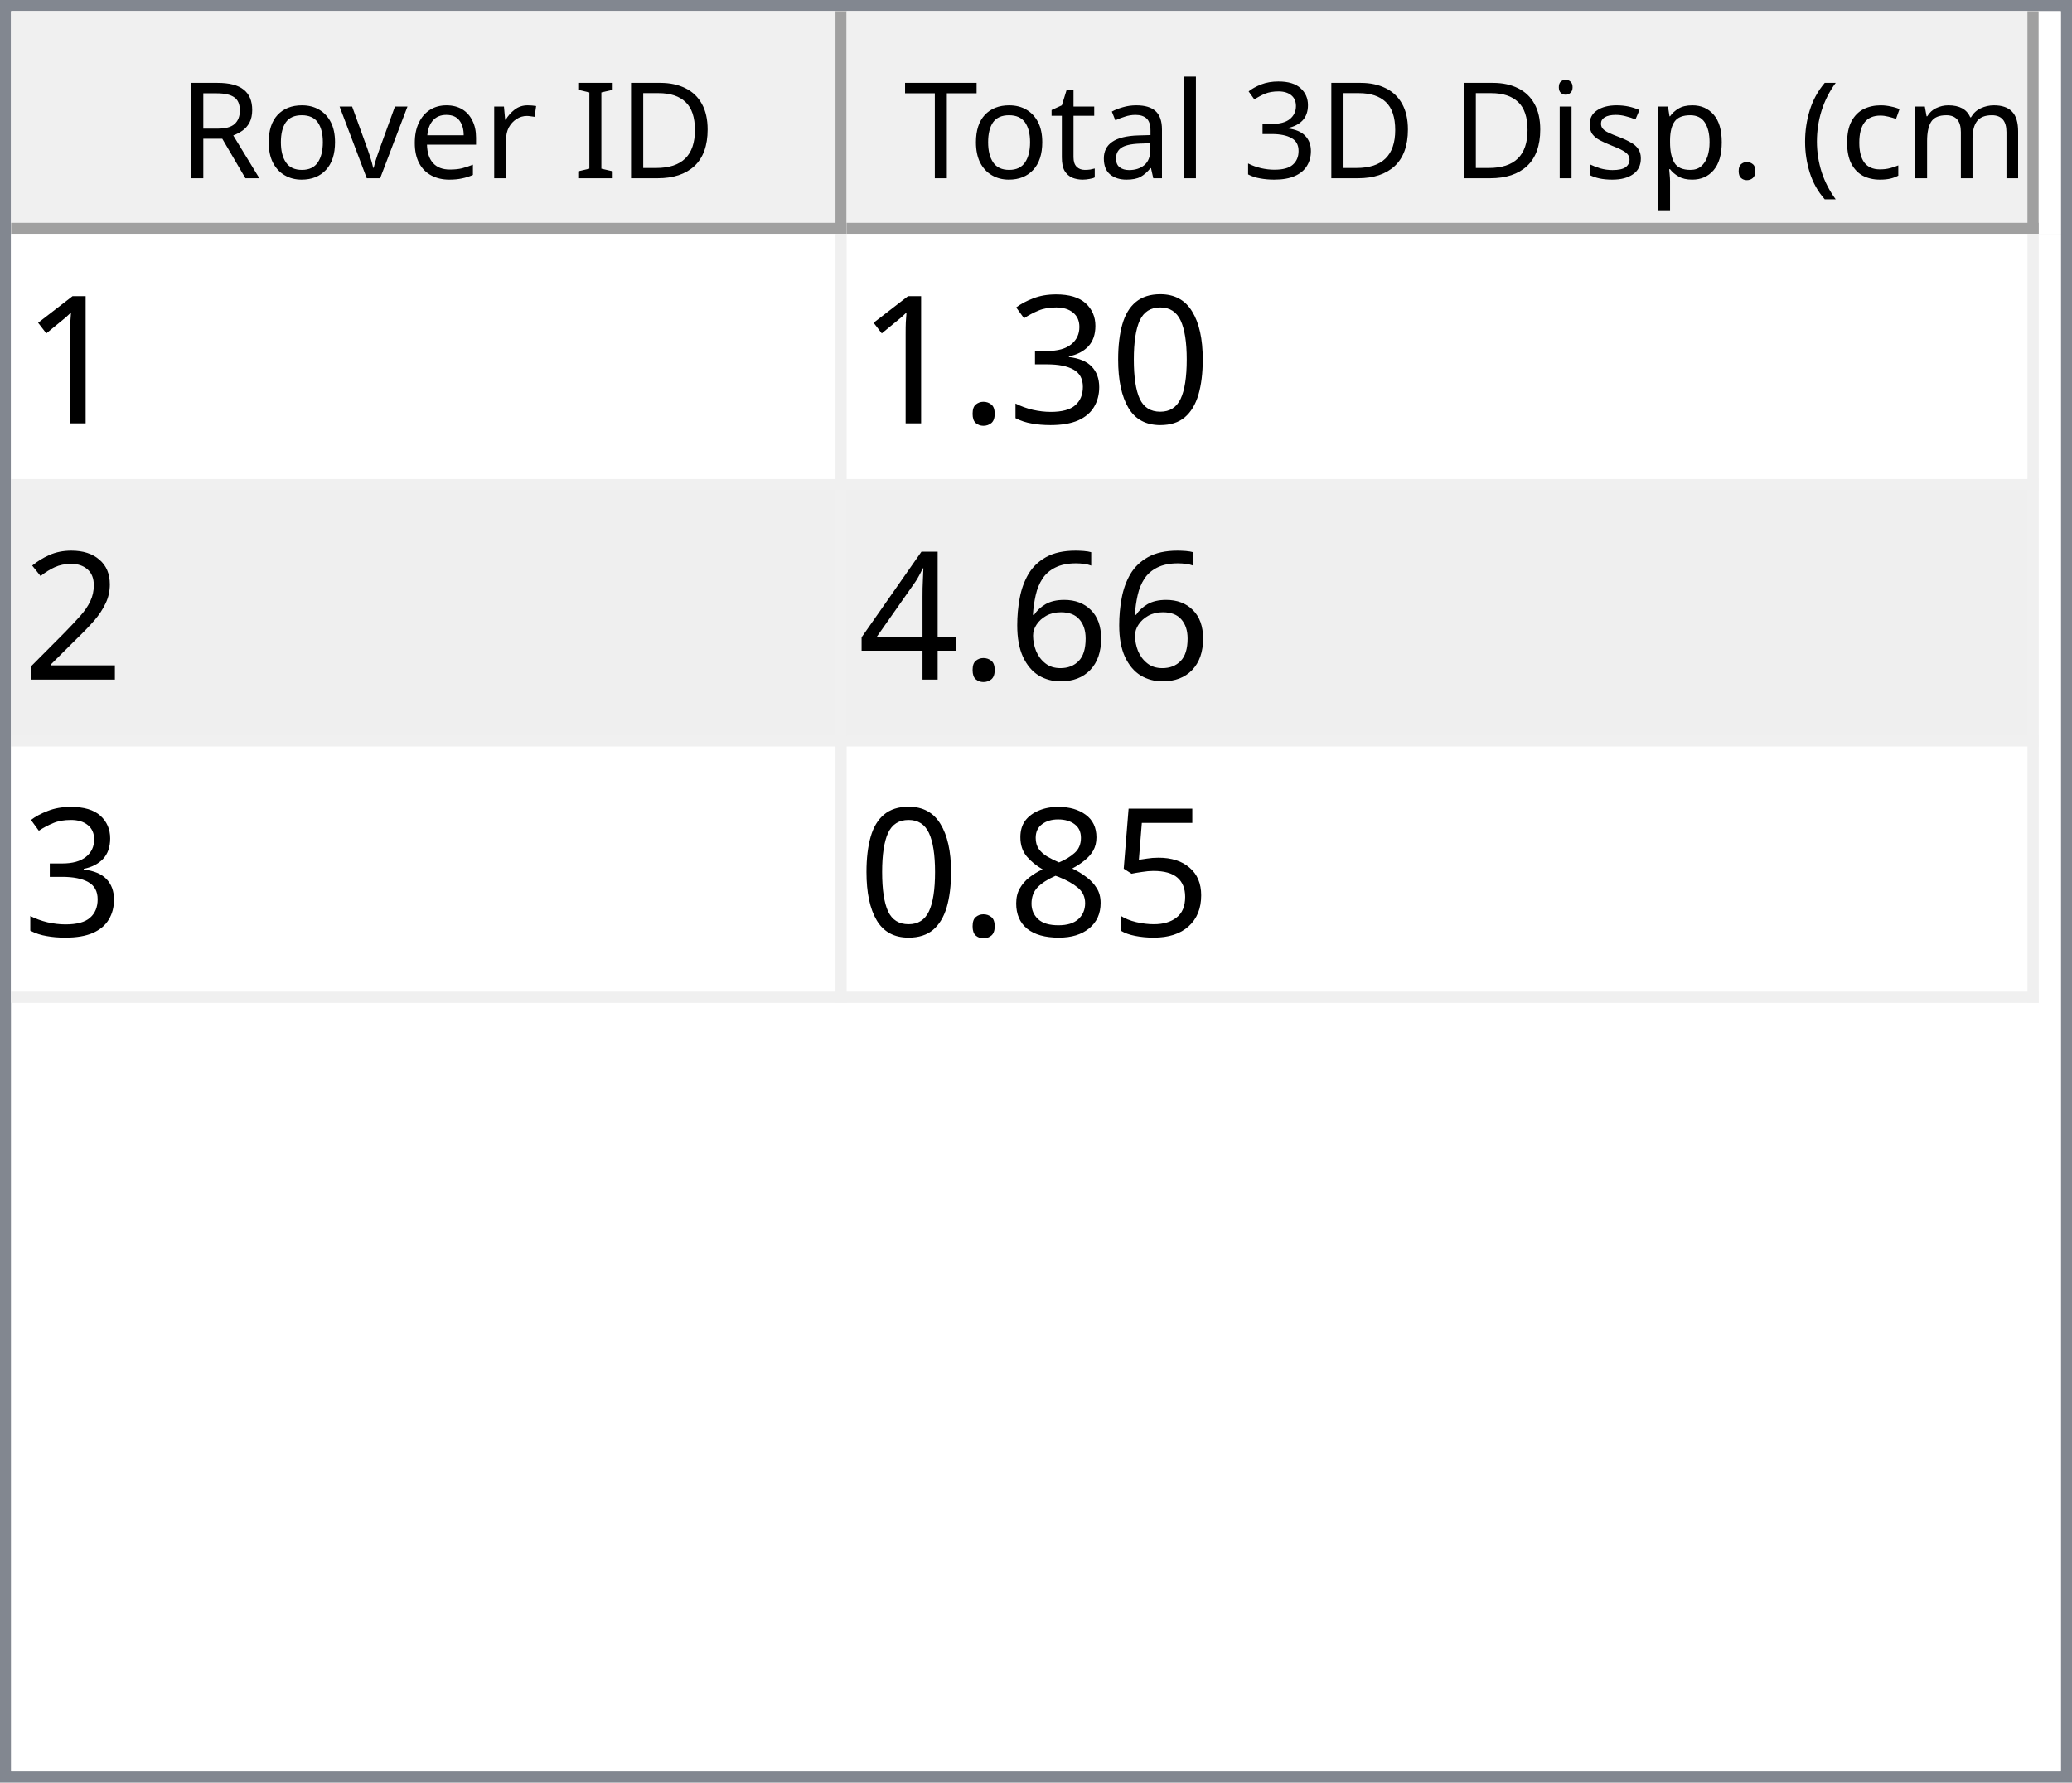
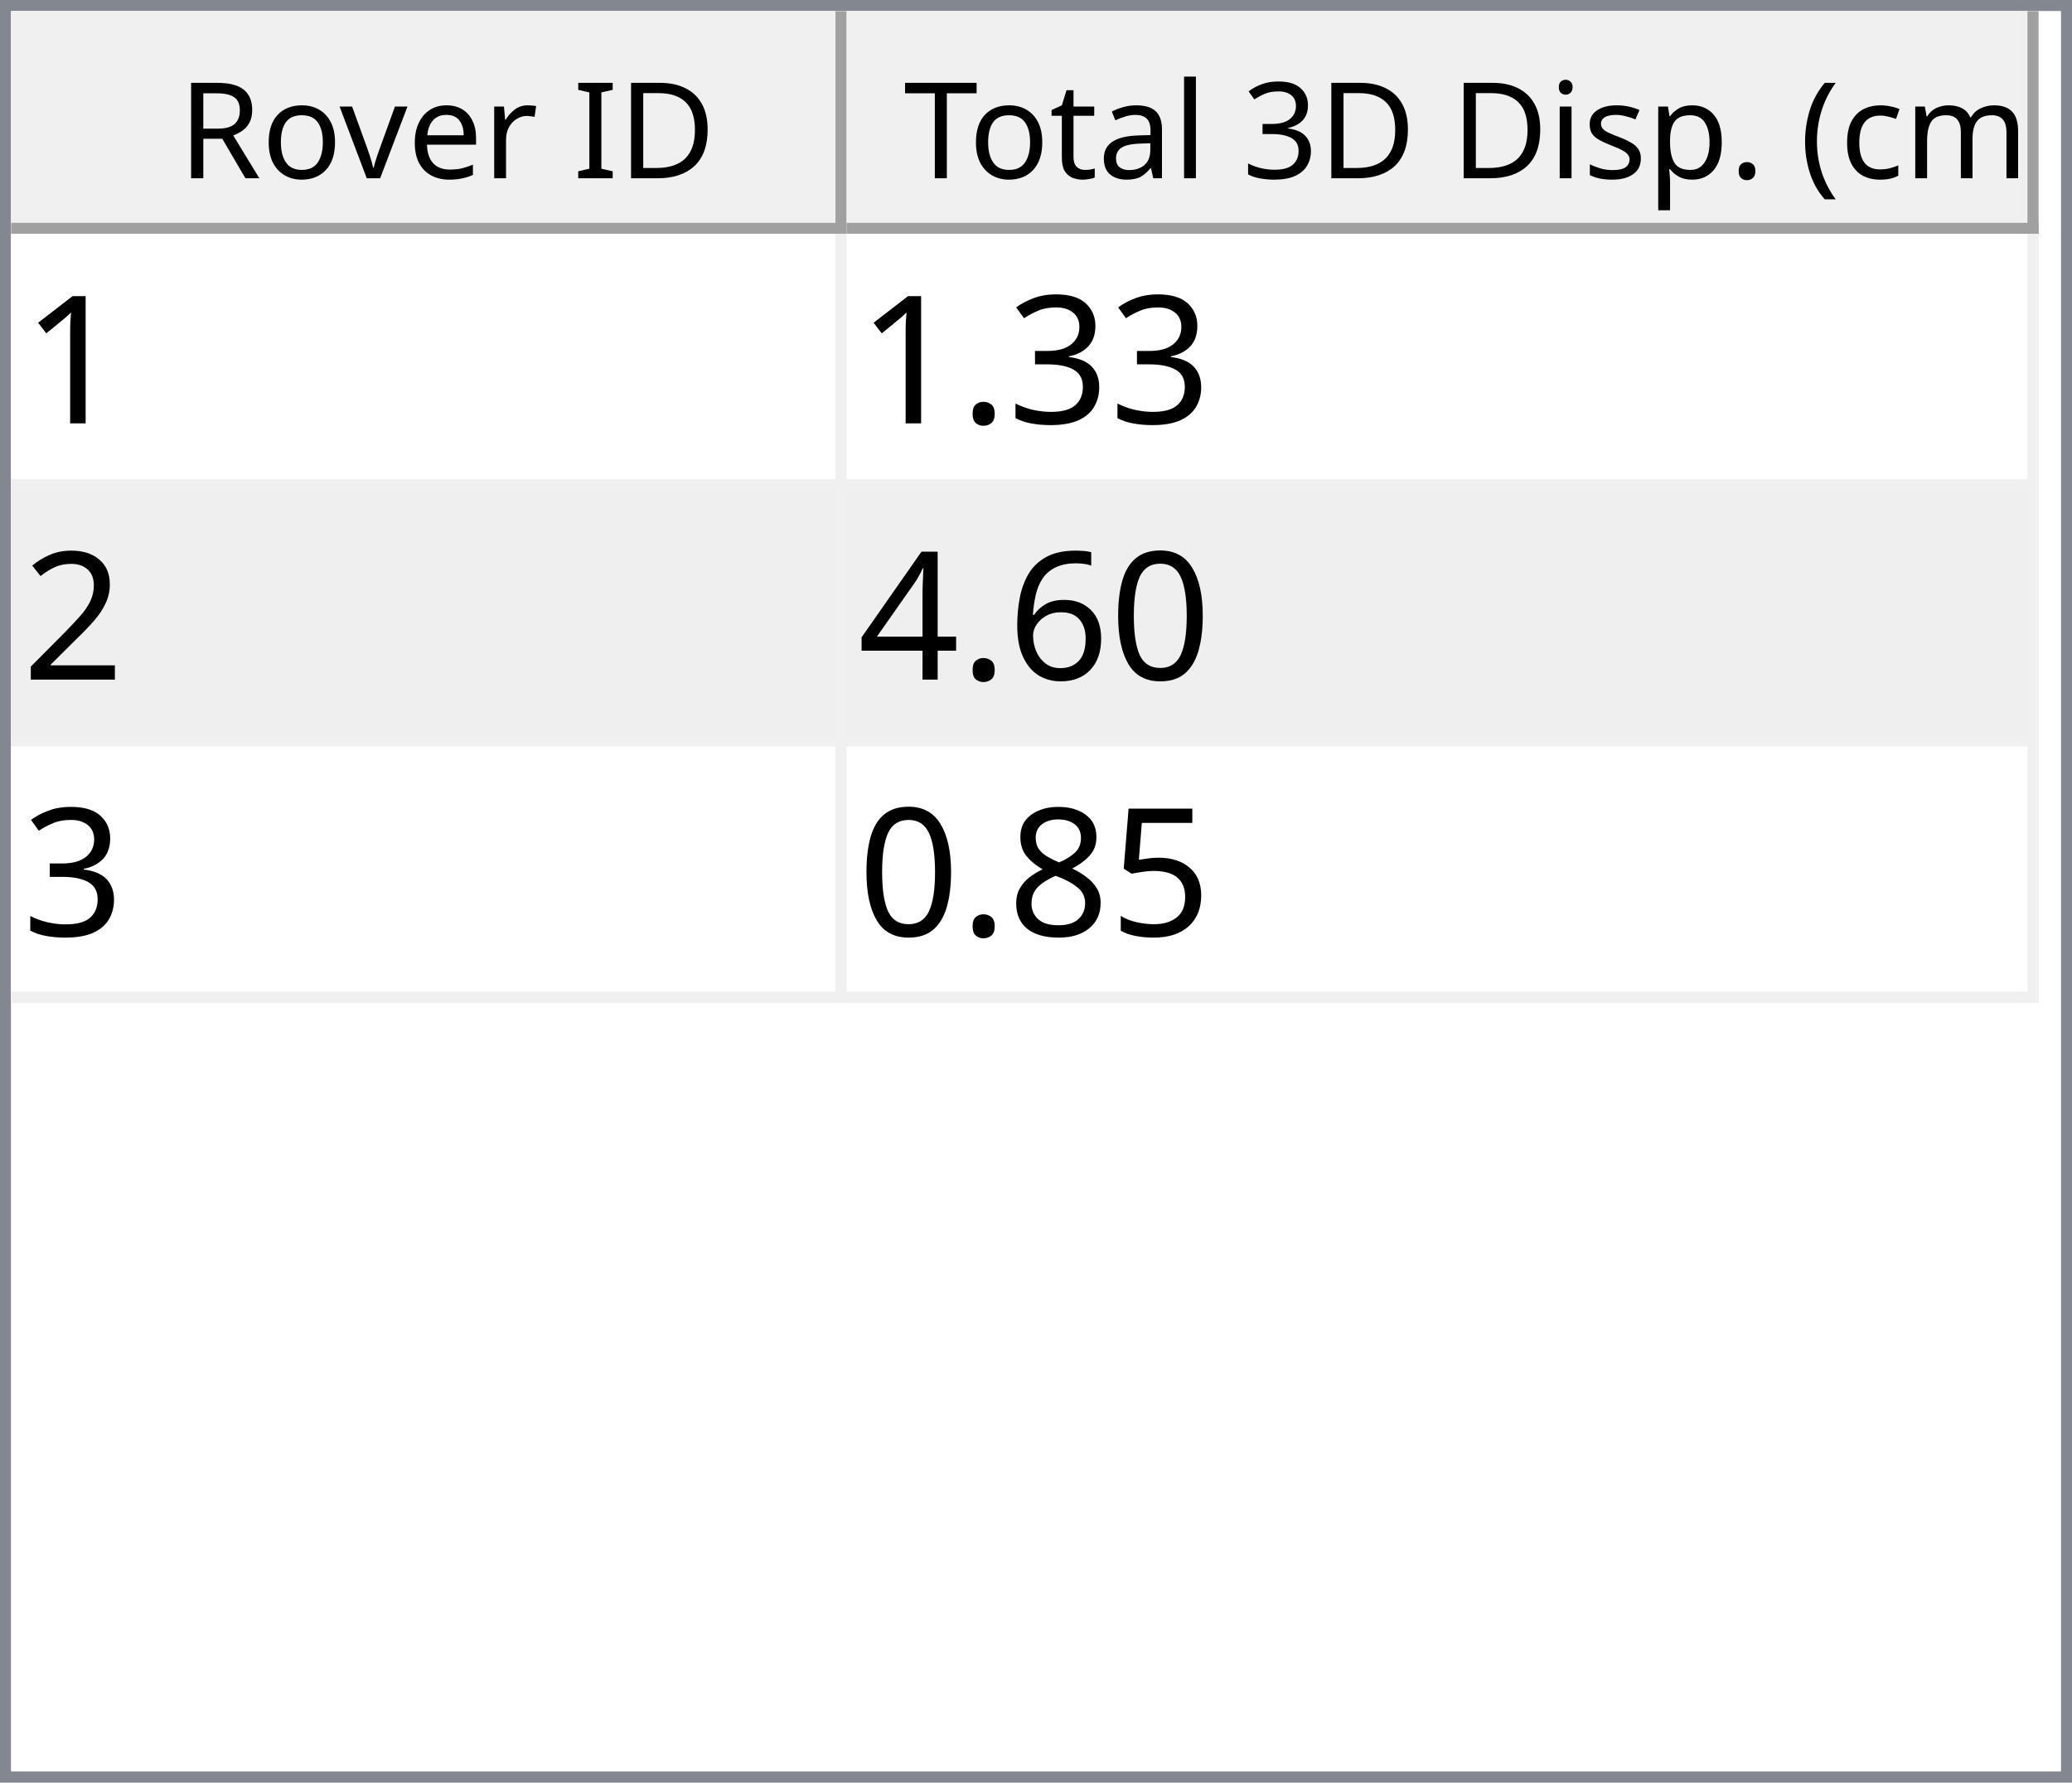
<svg xmlns="http://www.w3.org/2000/svg" style="fill-opacity:1; color-rendering:auto; color-interpolation:auto; text-rendering:auto; stroke:black; stroke-linecap:square; stroke-miterlimit:10; shape-rendering:auto; stroke-opacity:1; fill:black; stroke-dasharray:none; font-weight:normal; stroke-width:1; font-family:'Dialog'; font-style:normal; stroke-linejoin:miter; font-size:12px; stroke-dashoffset:0; image-rendering:auto;" width="186" height="160">
  <defs id="genericDefs" />
  <g>
    <defs id="defs1">
      <clipPath clipPathUnits="userSpaceOnUse" id="clipPath1">
        <path d="M0 0 L186 0 L186 160 L0 160 L0 0 Z" />
      </clipPath>
      <clipPath clipPathUnits="userSpaceOnUse" id="clipPath2">
        <path d="M0 0 L0 160 L186 160 L186 0 Z" />
      </clipPath>
      <clipPath clipPathUnits="userSpaceOnUse" id="clipPath3">
        <path d="M0 0 L0 20 L184 20 L184 0 Z" />
      </clipPath>
      <clipPath clipPathUnits="userSpaceOnUse" id="clipPath4">
        <path d="M0 0 L0 20 L75 20 L75 0 Z" />
      </clipPath>
      <clipPath clipPathUnits="userSpaceOnUse" id="clipPath5">
        <path d="M1 1 L1 19 L74 19 L74 1 Z" />
      </clipPath>
      <clipPath clipPathUnits="userSpaceOnUse" id="clipPath6">
        <path d="M0 0 L0 18 L73 18 L73 0 Z" />
      </clipPath>
      <clipPath clipPathUnits="userSpaceOnUse" id="clipPath7">
        <path d="M-0.5 -0.5 L-0.5 19.5 L74.5 19.5 L74.5 -0.5 Z" />
      </clipPath>
      <clipPath clipPathUnits="userSpaceOnUse" id="clipPath8">
        <path d="M0 0 L0 20 L107 20 L107 0 Z" />
      </clipPath>
      <clipPath clipPathUnits="userSpaceOnUse" id="clipPath9">
        <path d="M1 1 L1 19 L106 19 L106 1 Z" />
      </clipPath>
      <clipPath clipPathUnits="userSpaceOnUse" id="clipPath10">
        <path d="M0 0 L0 18 L105 18 L105 0 Z" />
      </clipPath>
      <clipPath clipPathUnits="userSpaceOnUse" id="clipPath11">
        <path d="M-0.5 -0.5 L-0.5 19.5 L106.5 19.5 L106.5 -0.5 Z" />
      </clipPath>
      <clipPath clipPathUnits="userSpaceOnUse" id="clipPath12">
        <path d="M0 0 L0 138 L184 138 L184 0 Z" />
      </clipPath>
      <clipPath clipPathUnits="userSpaceOnUse" id="clipPath13">
        <path d="M0 0 L0 69 L182 69 L182 0 Z" />
      </clipPath>
      <clipPath clipPathUnits="userSpaceOnUse" id="clipPath14">
        <path d="M-0.5 -0.5 L-0.5 68.5 L181.5 68.5 L181.5 -0.5 Z" />
      </clipPath>
      <clipPath clipPathUnits="userSpaceOnUse" id="clipPath15">
        <path d="M0 0 L0 22 L74 22 L74 0 Z" />
      </clipPath>
      <clipPath clipPathUnits="userSpaceOnUse" id="clipPath16">
        <path d="M0 0 L0 22 L106 22 L106 0 Z" />
      </clipPath>
      <font horiz-adv-x="64.551" id="font1">
        <font-face ascent="107.91" descent="25.098" units-per-em="100" style="font-style:normal; font-family:Segoe UI; font-weight:normal;" />
        <missing-glyph horiz-adv-x="64.551" d="M8.109 0 L8.109 68.266 L56.453 68.266 L56.453 0 L8.109 0 ZM15.328 7.234 L49.219 7.234 L49.219 61.031 L15.328 61.031 L15.328 7.234 Z" />
        <glyph unicode="D" horiz-adv-x="70.117" d="M9.188 0 L9.188 70.016 L28.516 70.016 Q65.531 70.016 65.531 35.891 Q65.531 19.672 55.25 9.836 Q44.969 0 27.734 0 L9.188 0 ZM17.391 62.594 L17.391 7.422 L27.828 7.422 Q41.609 7.422 49.273 14.797 Q56.938 22.172 56.938 35.688 Q56.938 62.594 28.328 62.594 L17.391 62.594 Z" />
        <glyph unicode="I" horiz-adv-x="26.611" d="M17.391 0 L9.188 0 L9.188 70.016 L17.391 70.016 L17.391 0 Z" />
        <glyph unicode=" " horiz-adv-x="27.393" d="" />
        <glyph unicode="r" horiz-adv-x="34.766" d="M34.188 41.891 Q32.078 43.5 28.125 43.5 Q23 43.5 19.555 38.672 Q16.109 33.844 16.109 25.484 L16.109 0 L8.109 0 L8.109 50 L16.109 50 L16.109 39.703 L16.312 39.703 Q18.016 44.969 21.531 47.922 Q25.047 50.875 29.391 50.875 Q32.516 50.875 34.188 50.203 L34.188 41.891 Z" />
        <glyph unicode="e" horiz-adv-x="52.295" d="M48.297 23 L12.984 23 Q13.188 14.656 17.484 10.109 Q21.781 5.562 29.297 5.562 Q37.75 5.562 44.828 11.141 L44.828 3.609 Q38.234 -1.172 27.391 -1.172 Q16.797 -1.172 10.742 5.641 Q4.688 12.453 4.688 24.812 Q4.688 36.469 11.305 43.82 Q17.922 51.172 27.734 51.172 Q37.547 51.172 42.922 44.828 Q48.297 38.484 48.297 27.203 L48.297 23 ZM40.094 29.781 Q40.047 36.719 36.75 40.578 Q33.453 44.438 27.594 44.438 Q21.922 44.438 17.969 40.383 Q14.016 36.328 13.094 29.781 L40.094 29.781 Z" />
        <glyph unicode="v" horiz-adv-x="47.9" d="M47.406 50 L27.484 0 L19.625 0 L0.688 50 L9.469 50 L22.172 13.672 Q23.578 9.672 23.922 6.688 L24.125 6.688 Q24.609 10.453 25.688 13.484 L38.969 50 L47.406 50 Z" />
        <glyph unicode="o" horiz-adv-x="58.594" d="M29 -1.172 Q17.922 -1.172 11.305 5.836 Q4.688 12.844 4.688 24.422 Q4.688 37.016 11.57 44.094 Q18.453 51.172 30.172 51.172 Q41.359 51.172 47.633 44.289 Q53.906 37.406 53.906 25.203 Q53.906 13.234 47.141 6.031 Q40.375 -1.172 29 -1.172 ZM29.594 44.438 Q21.875 44.438 17.383 39.188 Q12.891 33.938 12.891 24.703 Q12.891 15.828 17.43 10.695 Q21.969 5.562 29.594 5.562 Q37.359 5.562 41.531 10.594 Q45.703 15.625 45.703 24.906 Q45.703 34.281 41.531 39.359 Q37.359 44.438 29.594 44.438 Z" />
        <glyph unicode="R" horiz-adv-x="59.814" d="M59.375 0 L49.609 0 L37.891 19.625 Q36.281 22.359 34.766 24.289 Q33.25 26.219 31.664 27.438 Q30.078 28.656 28.25 29.219 Q26.422 29.781 24.125 29.781 L17.391 29.781 L17.391 0 L9.188 0 L9.188 70.016 L30.078 70.016 Q34.672 70.016 38.555 68.867 Q42.438 67.719 45.289 65.375 Q48.141 63.031 49.758 59.547 Q51.375 56.062 51.375 51.375 Q51.375 47.703 50.273 44.656 Q49.172 41.609 47.148 39.211 Q45.125 36.812 42.266 35.133 Q39.406 33.453 35.844 32.516 L35.844 32.328 Q37.594 31.547 38.891 30.547 Q40.188 29.547 41.359 28.18 Q42.531 26.812 43.68 25.078 Q44.828 23.344 46.234 21.047 L59.375 0 ZM17.391 62.594 L17.391 37.203 L28.516 37.203 Q31.594 37.203 34.203 38.133 Q36.812 39.062 38.719 40.797 Q40.625 42.531 41.703 45.047 Q42.781 47.562 42.781 50.688 Q42.781 56.297 39.141 59.445 Q35.5 62.594 28.609 62.594 L17.391 62.594 Z" />
        <glyph unicode=")" horiz-adv-x="30.176" d="M8.297 -15.922 L1.172 -15.922 Q16.406 2.344 16.406 26.812 Q16.406 51.469 1.078 70.016 L8.297 70.016 Q23.531 52.156 23.531 26.703 Q23.531 1.375 8.297 -15.922 Z" />
        <glyph unicode="m" horiz-adv-x="86.133" d="M79.109 0 L71.094 0 L71.094 28.719 Q71.094 37.016 68.531 40.727 Q65.969 44.438 59.906 44.438 Q54.781 44.438 51.195 39.75 Q47.609 35.062 47.609 28.516 L47.609 0 L39.594 0 L39.594 29.688 Q39.594 44.438 28.219 44.438 Q22.953 44.438 19.531 40.016 Q16.109 35.594 16.109 28.516 L16.109 0 L8.109 0 L8.109 50 L16.109 50 L16.109 42.094 L16.312 42.094 Q21.625 51.172 31.844 51.172 Q36.969 51.172 40.773 48.312 Q44.578 45.453 46 40.828 Q51.562 51.172 62.594 51.172 Q79.109 51.172 79.109 30.812 L79.109 0 Z" />
        <glyph unicode="c" horiz-adv-x="46.191" d="M42.188 2.297 Q36.422 -1.172 28.516 -1.172 Q17.828 -1.172 11.258 5.789 Q4.688 12.75 4.688 23.828 Q4.688 36.188 11.766 43.68 Q18.844 51.172 30.672 51.172 Q37.25 51.172 42.281 48.734 L42.281 40.531 Q36.719 44.438 30.375 44.438 Q22.703 44.438 17.797 38.945 Q12.891 33.453 12.891 24.516 Q12.891 15.719 17.508 10.641 Q22.125 5.562 29.891 5.562 Q36.422 5.562 42.188 9.906 L42.188 2.297 Z" />
        <glyph unicode="(" horiz-adv-x="30.176" d="M29.109 -15.922 L21.969 -15.922 Q6.844 1.375 6.844 26.703 Q6.844 52.156 21.969 70.016 L29.203 70.016 Q13.875 51.469 13.875 26.812 Q13.875 2.344 29.109 -15.922 Z" />
        <glyph unicode="." horiz-adv-x="21.68" d="M10.891 -1.078 Q8.641 -1.078 7.055 0.539 Q5.469 2.156 5.469 4.391 Q5.469 6.641 7.055 8.273 Q8.641 9.906 10.891 9.906 Q13.188 9.906 14.797 8.273 Q16.406 6.641 16.406 4.391 Q16.406 2.156 14.797 0.539 Q13.188 -1.078 10.891 -1.078 Z" />
        <glyph unicode="p" horiz-adv-x="58.789" d="M16.312 7.234 L16.109 7.234 L16.109 -23 L8.109 -23 L8.109 50 L16.109 50 L16.109 41.219 L16.312 41.219 Q22.219 51.172 33.594 51.172 Q43.266 51.172 48.688 44.461 Q54.109 37.75 54.109 26.469 Q54.109 13.922 48 6.375 Q41.891 -1.172 31.297 -1.172 Q21.578 -1.172 16.312 7.234 ZM16.109 27.391 L16.109 20.406 Q16.109 14.203 20.141 9.883 Q24.172 5.562 30.375 5.562 Q37.641 5.562 41.773 11.133 Q45.906 16.703 45.906 26.609 Q45.906 34.969 42.047 39.703 Q38.188 44.438 31.594 44.438 Q24.609 44.438 20.359 39.578 Q16.109 34.719 16.109 27.391 Z" />
        <glyph unicode="s" horiz-adv-x="42.432" d="M5.078 1.812 L5.078 10.406 Q11.625 5.562 19.484 5.562 Q30.031 5.562 30.031 12.594 Q30.031 14.594 29.125 15.992 Q28.219 17.391 26.68 18.461 Q25.141 19.531 23.07 20.383 Q21 21.234 18.609 22.172 Q15.281 23.484 12.766 24.828 Q10.25 26.172 8.57 27.859 Q6.891 29.547 6.031 31.695 Q5.172 33.844 5.172 36.719 Q5.172 40.234 6.789 42.945 Q8.406 45.656 11.086 47.484 Q13.766 49.312 17.211 50.242 Q20.656 51.172 24.312 51.172 Q30.812 51.172 35.938 48.922 L35.938 40.828 Q30.422 44.438 23.25 44.438 Q21 44.438 19.195 43.922 Q17.391 43.406 16.094 42.477 Q14.797 41.547 14.086 40.258 Q13.375 38.969 13.375 37.406 Q13.375 35.453 14.086 34.133 Q14.797 32.812 16.164 31.789 Q17.531 30.766 19.484 29.938 Q21.438 29.109 23.922 28.125 Q27.25 26.859 29.883 25.516 Q32.516 24.172 34.375 22.484 Q36.234 20.797 37.234 18.602 Q38.234 16.406 38.234 13.375 Q38.234 9.672 36.602 6.938 Q34.969 4.203 32.234 2.398 Q29.5 0.594 25.93 -0.289 Q22.359 -1.172 18.453 -1.172 Q10.75 -1.172 5.078 1.812 Z" />
        <glyph unicode="i" horiz-adv-x="24.219" d="M12.203 62.703 Q10.062 62.703 8.547 64.164 Q7.031 65.625 7.031 67.875 Q7.031 70.125 8.547 71.609 Q10.062 73.094 12.203 73.094 Q14.406 73.094 15.945 71.609 Q17.484 70.125 17.484 67.875 Q17.484 65.719 15.945 64.211 Q14.406 62.703 12.203 62.703 ZM16.109 0 L8.109 0 L8.109 50 L16.109 50 L16.109 0 Z" />
        <glyph unicode="3" horiz-adv-x="53.906" d="M46.531 19.828 Q46.531 15.094 44.75 11.211 Q42.969 7.328 39.719 4.57 Q36.469 1.812 31.93 0.297 Q27.391 -1.219 21.922 -1.219 Q11.922 -1.219 6 2.594 L6 11.188 Q13.094 5.609 22.219 5.609 Q25.875 5.609 28.828 6.539 Q31.781 7.469 33.906 9.227 Q36.031 10.984 37.18 13.477 Q38.328 15.969 38.328 19.094 Q38.328 32.812 18.797 32.812 L12.984 32.812 L12.984 39.594 L18.5 39.594 Q35.797 39.594 35.797 52.484 Q35.797 64.406 22.609 64.406 Q15.188 64.406 8.688 59.422 L8.688 67.188 Q15.375 71.188 24.609 71.188 Q29 71.188 32.57 69.969 Q36.141 68.75 38.68 66.555 Q41.219 64.359 42.609 61.281 Q44 58.203 44 54.5 Q44 40.672 30.031 36.719 L30.031 36.531 Q33.594 36.141 36.625 34.797 Q39.656 33.453 41.852 31.305 Q44.047 29.156 45.289 26.25 Q46.531 23.344 46.531 19.828 Z" />
        <glyph unicode="l" horiz-adv-x="24.219" d="M16.109 0 L8.109 0 L8.109 74.031 L16.109 74.031 L16.109 0 Z" />
        <glyph unicode="a" horiz-adv-x="50.879" d="M43.891 0 L35.891 0 L35.891 7.812 L35.688 7.812 Q30.469 -1.172 20.312 -1.172 Q12.844 -1.172 8.617 2.781 Q4.391 6.734 4.391 13.281 Q4.391 27.297 20.906 29.594 L35.891 31.688 Q35.891 44.438 25.594 44.438 Q16.547 44.438 9.281 38.281 L9.281 46.484 Q16.656 51.172 26.266 51.172 Q43.891 51.172 43.891 32.516 L43.891 0 ZM35.891 25.297 L23.828 23.641 Q18.266 22.859 15.43 20.875 Q12.594 18.891 12.594 13.875 Q12.594 10.203 15.211 7.883 Q17.828 5.562 22.172 5.562 Q28.125 5.562 32.008 9.742 Q35.891 13.922 35.891 20.312 L35.891 25.297 Z" />
        <glyph unicode="t" horiz-adv-x="33.887" d="M31.297 0.484 Q28.469 -1.078 23.828 -1.078 Q10.688 -1.078 10.688 13.578 L10.688 43.172 L2.094 43.172 L2.094 50 L10.688 50 L10.688 62.203 L18.703 64.797 L18.703 50 L31.297 50 L31.297 43.172 L18.703 43.172 L18.703 14.984 Q18.703 9.969 20.414 7.82 Q22.125 5.672 26.078 5.672 Q29.109 5.672 31.297 7.328 L31.297 0.484 Z" />
        <glyph unicode="T" horiz-adv-x="52.393" d="M50.594 62.594 L30.375 62.594 L30.375 0 L22.172 0 L22.172 62.594 L2 62.594 L2 70.016 L50.594 70.016 L50.594 62.594 Z" />
      </font>
      <font horiz-adv-x="75.0" id="font2">
        <font-face ascent="100.537" descent="21.973" units-per-em="100" style="font-style:normal; font-family:sans-serif; font-weight:normal;" />
        <missing-glyph horiz-adv-x="75.0" d="M12.5 0 L12.5 62.5 L62.5 62.5 L62.5 0 L12.5 0 ZM14.062 1.562 L60.938 1.562 L60.938 60.938 L14.062 60.938 L14.062 1.562 Z" />
        <glyph unicode="1" horiz-adv-x="55.615" d="M37.25 0 L28.469 0 L28.469 56 Q25.297 52.984 20.141 49.953 Q14.984 46.922 10.891 45.406 L10.891 53.906 Q18.266 57.375 23.781 62.305 Q29.297 67.234 31.594 71.875 L37.25 71.875 L37.25 0 Z" />
-         <glyph unicode="0" horiz-adv-x="55.615" d="M4.156 35.297 Q4.156 48 6.766 55.742 Q9.375 63.484 14.523 67.68 Q19.672 71.875 27.484 71.875 Q33.25 71.875 37.594 69.555 Q41.938 67.234 44.773 62.867 Q47.609 58.5 49.219 52.227 Q50.828 45.953 50.828 35.297 Q50.828 22.703 48.242 14.969 Q45.656 7.234 40.508 3.008 Q35.359 -1.219 27.484 -1.219 Q17.141 -1.219 11.234 6.203 Q4.156 15.141 4.156 35.297 ZM13.188 35.297 Q13.188 17.672 17.312 11.836 Q21.438 6 27.484 6 Q33.547 6 37.672 11.859 Q41.797 17.719 41.797 35.297 Q41.797 52.984 37.672 58.789 Q33.547 64.594 27.391 64.594 Q21.344 64.594 17.719 59.469 Q13.188 52.938 13.188 35.297 Z" />
        <glyph unicode="3" horiz-adv-x="55.615" d="M4.203 18.891 L12.984 20.062 Q14.5 12.594 18.141 9.297 Q21.781 6 27 6 Q33.203 6 37.477 10.297 Q41.75 14.594 41.75 20.953 Q41.75 27 37.797 30.93 Q33.844 34.859 27.734 34.859 Q25.25 34.859 21.531 33.891 L22.516 41.609 Q23.391 41.5 23.922 41.5 Q29.547 41.5 34.039 44.43 Q38.531 47.359 38.531 53.469 Q38.531 58.297 35.258 61.477 Q31.984 64.656 26.812 64.656 Q21.688 64.656 18.266 61.43 Q14.844 58.203 13.875 51.766 L5.078 53.328 Q6.688 62.156 12.398 67.016 Q18.109 71.875 26.609 71.875 Q32.469 71.875 37.398 69.359 Q42.328 66.844 44.945 62.5 Q47.562 58.156 47.562 53.266 Q47.562 48.641 45.07 44.828 Q42.578 41.016 37.703 38.766 Q44.047 37.312 47.562 32.695 Q51.078 28.078 51.078 21.141 Q51.078 11.766 44.242 5.25 Q37.406 -1.266 26.953 -1.266 Q17.531 -1.266 11.305 4.352 Q5.078 9.969 4.203 18.891 Z" />
        <glyph unicode="." horiz-adv-x="27.783" d="M9.078 0 L9.078 10.016 L19.094 10.016 L19.094 0 L9.078 0 Z" />
        <glyph unicode="2" horiz-adv-x="55.615" d="M50.344 8.453 L50.344 0 L3.031 0 Q2.938 3.172 4.047 6.109 Q5.859 10.938 9.836 15.625 Q13.812 20.312 21.344 26.469 Q33.016 36.031 37.117 41.625 Q41.219 47.219 41.219 52.203 Q41.219 57.422 37.477 61.008 Q33.734 64.594 27.734 64.594 Q21.391 64.594 17.578 60.789 Q13.766 56.984 13.719 50.25 L4.688 51.172 Q5.609 61.281 11.664 66.578 Q17.719 71.875 27.938 71.875 Q38.234 71.875 44.242 66.164 Q50.25 60.453 50.25 52 Q50.25 47.703 48.492 43.555 Q46.734 39.406 42.656 34.812 Q38.578 30.219 29.109 22.219 Q21.188 15.578 18.945 13.211 Q16.703 10.844 15.234 8.453 L50.344 8.453 Z" />
+         <glyph unicode="0" horiz-adv-x="55.615" d="M4.156 35.297 Q4.156 48 6.766 55.742 Q9.375 63.484 14.523 67.68 Q19.672 71.875 27.484 71.875 Q33.25 71.875 37.594 69.555 Q41.938 67.234 44.773 62.867 Q47.609 58.5 49.219 52.227 Q50.828 45.953 50.828 35.297 Q50.828 22.703 48.242 14.969 Q45.656 7.234 40.508 3.008 Q35.359 -1.219 27.484 -1.219 Q17.141 -1.219 11.234 6.203 Q4.156 15.141 4.156 35.297 ZM13.188 35.297 Q13.188 17.672 17.312 11.836 Q21.438 6 27.484 6 Q33.547 6 37.672 11.859 Q41.797 17.719 41.797 35.297 Q41.797 52.984 37.672 58.789 Q33.547 64.594 27.391 64.594 Q21.344 64.594 17.719 59.469 Q13.188 52.938 13.188 35.297 Z" />
        <glyph unicode="6" horiz-adv-x="55.615" d="M49.75 54.047 L41.016 53.375 Q39.844 58.547 37.703 60.891 Q34.125 64.656 28.906 64.656 Q24.703 64.656 21.531 62.312 Q17.391 59.281 14.992 53.469 Q12.594 47.656 12.5 36.922 Q15.672 41.75 20.266 44.094 Q24.859 46.438 29.891 46.438 Q38.672 46.438 44.852 39.969 Q51.031 33.5 51.031 23.25 Q51.031 16.5 48.125 10.719 Q45.219 4.938 40.141 1.859 Q35.062 -1.219 28.609 -1.219 Q17.625 -1.219 10.695 6.859 Q3.766 14.938 3.766 33.5 Q3.766 54.25 11.422 63.672 Q18.109 71.875 29.438 71.875 Q37.891 71.875 43.289 67.141 Q48.688 62.406 49.75 54.047 ZM13.875 23.188 Q13.875 18.656 15.797 14.508 Q17.719 10.359 21.188 8.18 Q24.656 6 28.469 6 Q34.031 6 38.039 10.492 Q42.047 14.984 42.047 22.703 Q42.047 30.125 38.086 34.398 Q34.125 38.672 28.125 38.672 Q22.172 38.672 18.023 34.398 Q13.875 30.125 13.875 23.188 Z" />
        <glyph unicode="4" horiz-adv-x="55.615" d="M32.328 0 L32.328 17.141 L1.266 17.141 L1.266 25.203 L33.938 71.578 L41.109 71.578 L41.109 25.203 L50.781 25.203 L50.781 17.141 L41.109 17.141 L41.109 0 L32.328 0 ZM32.328 25.203 L32.328 57.469 L9.906 25.203 L32.328 25.203 Z" />
        <glyph unicode="5" horiz-adv-x="55.615" d="M4.156 18.75 L13.375 19.531 Q14.406 12.797 18.141 9.398 Q21.875 6 27.156 6 Q33.5 6 37.891 10.789 Q42.281 15.578 42.281 23.484 Q42.281 31 38.062 35.352 Q33.844 39.703 27 39.703 Q22.75 39.703 19.336 37.773 Q15.922 35.844 13.969 32.766 L5.719 33.844 L12.641 70.609 L48.25 70.609 L48.25 62.203 L19.672 62.203 L15.828 42.969 Q22.266 47.469 29.344 47.469 Q38.719 47.469 45.164 40.969 Q51.609 34.469 51.609 24.266 Q51.609 14.547 45.953 7.469 Q39.062 -1.219 27.156 -1.219 Q17.391 -1.219 11.211 4.25 Q5.031 9.719 4.156 18.75 Z" />
        <glyph unicode="8" horiz-adv-x="55.615" d="M17.672 38.812 Q12.203 40.828 9.57 44.539 Q6.938 48.25 6.938 53.422 Q6.938 61.234 12.555 66.555 Q18.172 71.875 27.484 71.875 Q36.859 71.875 42.578 66.43 Q48.297 60.984 48.297 53.172 Q48.297 48.188 45.68 44.508 Q43.062 40.828 37.75 38.812 Q44.344 36.672 47.781 31.883 Q51.219 27.094 51.219 20.453 Q51.219 11.281 44.727 5.031 Q38.234 -1.219 27.641 -1.219 Q17.047 -1.219 10.547 5.055 Q4.047 11.328 4.047 20.703 Q4.047 27.688 7.594 32.398 Q11.141 37.109 17.672 38.812 ZM15.922 53.719 Q15.922 48.641 19.195 45.414 Q22.469 42.188 27.688 42.188 Q32.766 42.188 36.016 45.383 Q39.266 48.578 39.266 53.219 Q39.266 58.062 35.914 61.359 Q32.562 64.656 27.594 64.656 Q22.562 64.656 19.242 61.43 Q15.922 58.203 15.922 53.719 ZM13.094 20.656 Q13.094 16.891 14.875 13.375 Q16.656 9.859 20.172 7.93 Q23.688 6 27.734 6 Q34.031 6 38.133 10.055 Q42.234 14.109 42.234 20.359 Q42.234 26.703 38.016 30.859 Q33.797 35.016 27.438 35.016 Q21.234 35.016 17.164 30.914 Q13.094 26.812 13.094 20.656 Z" />
      </font>
    </defs>
    <g style="fill:white; stroke:white;">
      <rect x="0" y="0" width="186" style="clip-path:url(#clipPath1); stroke:none;" height="160" />
    </g>
    <g style="fill:white; text-rendering:optimizeSpeed; color-rendering:optimizeSpeed; image-rendering:optimizeSpeed; shape-rendering:crispEdges; stroke:white; color-interpolation:sRGB;">
      <rect x="0" width="186" height="160" y="0" style="stroke:none;" />
      <path style="stroke:none;" d="M0 160 L186 160 L186 0 L0 0 Z" />
    </g>
    <g style="fill:rgb(240,240,240); font-family:'Segoe UI'; stroke:rgb(240,240,240);">
      <rect x="0" y="0" width="186" style="clip-path:url(#clipPath2); stroke:none;" height="160" />
    </g>
    <g style="fill:rgb(130,135,144); font-family:'Segoe UI'; stroke:rgb(130,135,144);">
      <path d="M0 0 L186 0 L186 160 L0 160 L0 0 ZM1 1 L185 1 L185 159 L1 159 L1 1 Z" style="fill-rule:evenodd; clip-path:url(#clipPath2); stroke:none;" />
    </g>
    <g style="fill:white; font-family:'Segoe UI'; stroke:white;" transform="translate(1,1)">
      <rect x="0" y="0" width="184" style="clip-path:url(#clipPath3); stroke:none;" height="20" />
    </g>
    <g style="fill:rgb(240,240,240); font-family:'Segoe UI'; stroke:rgb(240,240,240);" transform="translate(1,1)">
      <rect x="0" y="0" width="75" style="clip-path:url(#clipPath4); stroke:none;" height="20" />
    </g>
    <g style="font-family:'Segoe UI';" transform="translate(2,2)">
      <text x="14" xml:space="preserve" y="14" style="clip-path:url(#clipPath6); stroke:none;">Rover ID</text>
    </g>
    <g style="fill:rgb(160,160,160); font-family:'Segoe UI'; stroke:rgb(160,160,160); stroke-linejoin:bevel;" transform="translate(1.5,1.5)">
      <line x1="74" x2="74" y1="0" style="fill:none; clip-path:url(#clipPath7);" y2="19" />
    </g>
    <g style="fill:rgb(160,160,160); font-family:'Segoe UI'; stroke:rgb(160,160,160); stroke-linejoin:bevel;" transform="matrix(1,0,0,1,1,1) translate(0.5,0.5)">
      <line x1="0" x2="74" y1="19" style="fill:none; clip-path:url(#clipPath7);" y2="19" />
    </g>
    <g style="fill:rgb(240,240,240); font-family:'Segoe UI'; stroke:rgb(240,240,240);" transform="translate(76,1)">
      <rect x="0" y="0" width="107" style="clip-path:url(#clipPath8); stroke:none;" height="20" />
    </g>
    <g style="font-family:'Segoe UI';" transform="translate(77,2)">
      <text x="1" xml:space="preserve" y="14" style="clip-path:url(#clipPath10); stroke:none;"> Total 3D Disp. (cm)</text>
    </g>
    <g style="fill:rgb(160,160,160); font-family:'Segoe UI'; stroke:rgb(160,160,160); stroke-linejoin:bevel;" transform="translate(76.5,1.5)">
      <line x1="106" x2="106" y1="0" style="fill:none; clip-path:url(#clipPath11);" y2="19" />
    </g>
    <g style="fill:rgb(160,160,160); font-family:'Segoe UI'; stroke:rgb(160,160,160); stroke-linejoin:bevel;" transform="matrix(1,0,0,1,76,1) translate(0.5,0.5)">
      <line x1="0" x2="106" y1="19" style="fill:none; clip-path:url(#clipPath11);" y2="19" />
    </g>
    <g style="fill:white; font-family:'Segoe UI'; stroke:white;" transform="translate(1,21)">
      <rect x="0" y="0" width="184" style="clip-path:url(#clipPath12); stroke:none;" height="138" />
    </g>
    <g style="fill:rgb(240,240,240); font-size:16px; font-family:sans-serif; stroke:rgb(240,240,240);" transform="translate(1,21)">
      <rect x="0" y="0" width="182" style="clip-path:url(#clipPath13); stroke:none;" height="69" />
      <line transform="translate(0.5,0.5)" x1="0" x2="181" y1="22" style="clip-path:url(#clipPath14); fill:none; stroke-linejoin:bevel;" y2="22" />
    </g>
    <g transform="matrix(1,0,0,1,1,21) translate(0.5,0.5)" style="fill:rgb(240,240,240); font-size:16px; font-family:sans-serif; stroke:rgb(240,240,240); stroke-linejoin:bevel;">
      <line x1="0" x2="181" y1="45" style="fill:none; clip-path:url(#clipPath14);" y2="45" />
    </g>
    <g transform="matrix(1,0,0,1,1,21) translate(0.5,0.5)" style="fill:rgb(240,240,240); font-size:16px; font-family:sans-serif; stroke:rgb(240,240,240); stroke-linejoin:bevel;">
      <line x1="0" x2="181" y1="68" style="fill:none; clip-path:url(#clipPath14);" y2="68" />
    </g>
    <g transform="matrix(1,0,0,1,1,21) translate(0.5,0.5)" style="fill:rgb(240,240,240); font-size:16px; font-family:sans-serif; stroke:rgb(240,240,240); stroke-linejoin:bevel;">
      <line x1="74" x2="74" y1="0" style="fill:none; clip-path:url(#clipPath14);" y2="68" />
    </g>
    <g transform="matrix(1,0,0,1,1,21) translate(0.5,0.5)" style="fill:rgb(240,240,240); font-size:16px; font-family:sans-serif; stroke:rgb(240,240,240); stroke-linejoin:bevel;">
      <line x1="181" x2="181" y1="0" style="fill:none; clip-path:url(#clipPath14);" y2="68" />
    </g>
    <g style="fill:white; font-size:16px; font-family:sans-serif; stroke:white;" transform="matrix(1,0,0,1,1,21)">
      <rect x="0" y="0" width="74" style="clip-path:url(#clipPath15); stroke:none;" height="22" />
      <text x="1" y="17" style="fill:black; clip-path:url(#clipPath15); stroke:none;" xml:space="preserve">1</text>
    </g>
    <g style="fill:white; font-size:16px; font-family:sans-serif; stroke:white;" transform="matrix(1,0,0,1,1,21) translate(75,0)">
      <rect x="0" y="0" width="106" style="clip-path:url(#clipPath16); stroke:none;" height="22" />
-       <text x="1" y="17" style="fill:black; clip-path:url(#clipPath16); stroke:none;" xml:space="preserve">1.30</text>
+       <text x="1" y="17" style="fill:black; clip-path:url(#clipPath16); stroke:none;" xml:space="preserve">1.33</text>
    </g>
    <g style="fill:rgb(239,239,239); font-size:16px; font-family:sans-serif; stroke:rgb(239,239,239);" transform="matrix(1,0,0,1,1,21) translate(0,23)">
      <rect x="0" y="0" width="74" style="clip-path:url(#clipPath15); stroke:none;" height="22" />
      <text x="1" y="17" style="fill:black; clip-path:url(#clipPath15); stroke:none;" xml:space="preserve">2</text>
    </g>
    <g style="fill:rgb(239,239,239); font-size:16px; font-family:sans-serif; stroke:rgb(239,239,239);" transform="matrix(1,0,0,1,1,21) translate(75,23)">
      <rect x="0" y="0" width="106" style="clip-path:url(#clipPath16); stroke:none;" height="22" />
-       <text x="1" y="17" style="fill:black; clip-path:url(#clipPath16); stroke:none;" xml:space="preserve">4.66</text>
+       <text x="1" y="17" style="fill:black; clip-path:url(#clipPath16); stroke:none;" xml:space="preserve">4.60</text>
    </g>
    <g style="fill:white; font-size:16px; font-family:sans-serif; stroke:white;" transform="matrix(1,0,0,1,1,21) translate(0,46)">
      <rect x="0" y="0" width="74" style="clip-path:url(#clipPath15); stroke:none;" height="22" />
      <text x="1" y="17" style="fill:black; clip-path:url(#clipPath15); stroke:none;" xml:space="preserve">3</text>
    </g>
    <g style="fill:white; font-size:16px; font-family:sans-serif; stroke:white;" transform="matrix(1,0,0,1,1,21) translate(75,46)">
      <rect x="0" y="0" width="106" style="clip-path:url(#clipPath16); stroke:none;" height="22" />
      <text x="1" y="17" style="fill:black; clip-path:url(#clipPath16); stroke:none;" xml:space="preserve">0.85</text>
    </g>
  </g>
</svg>
